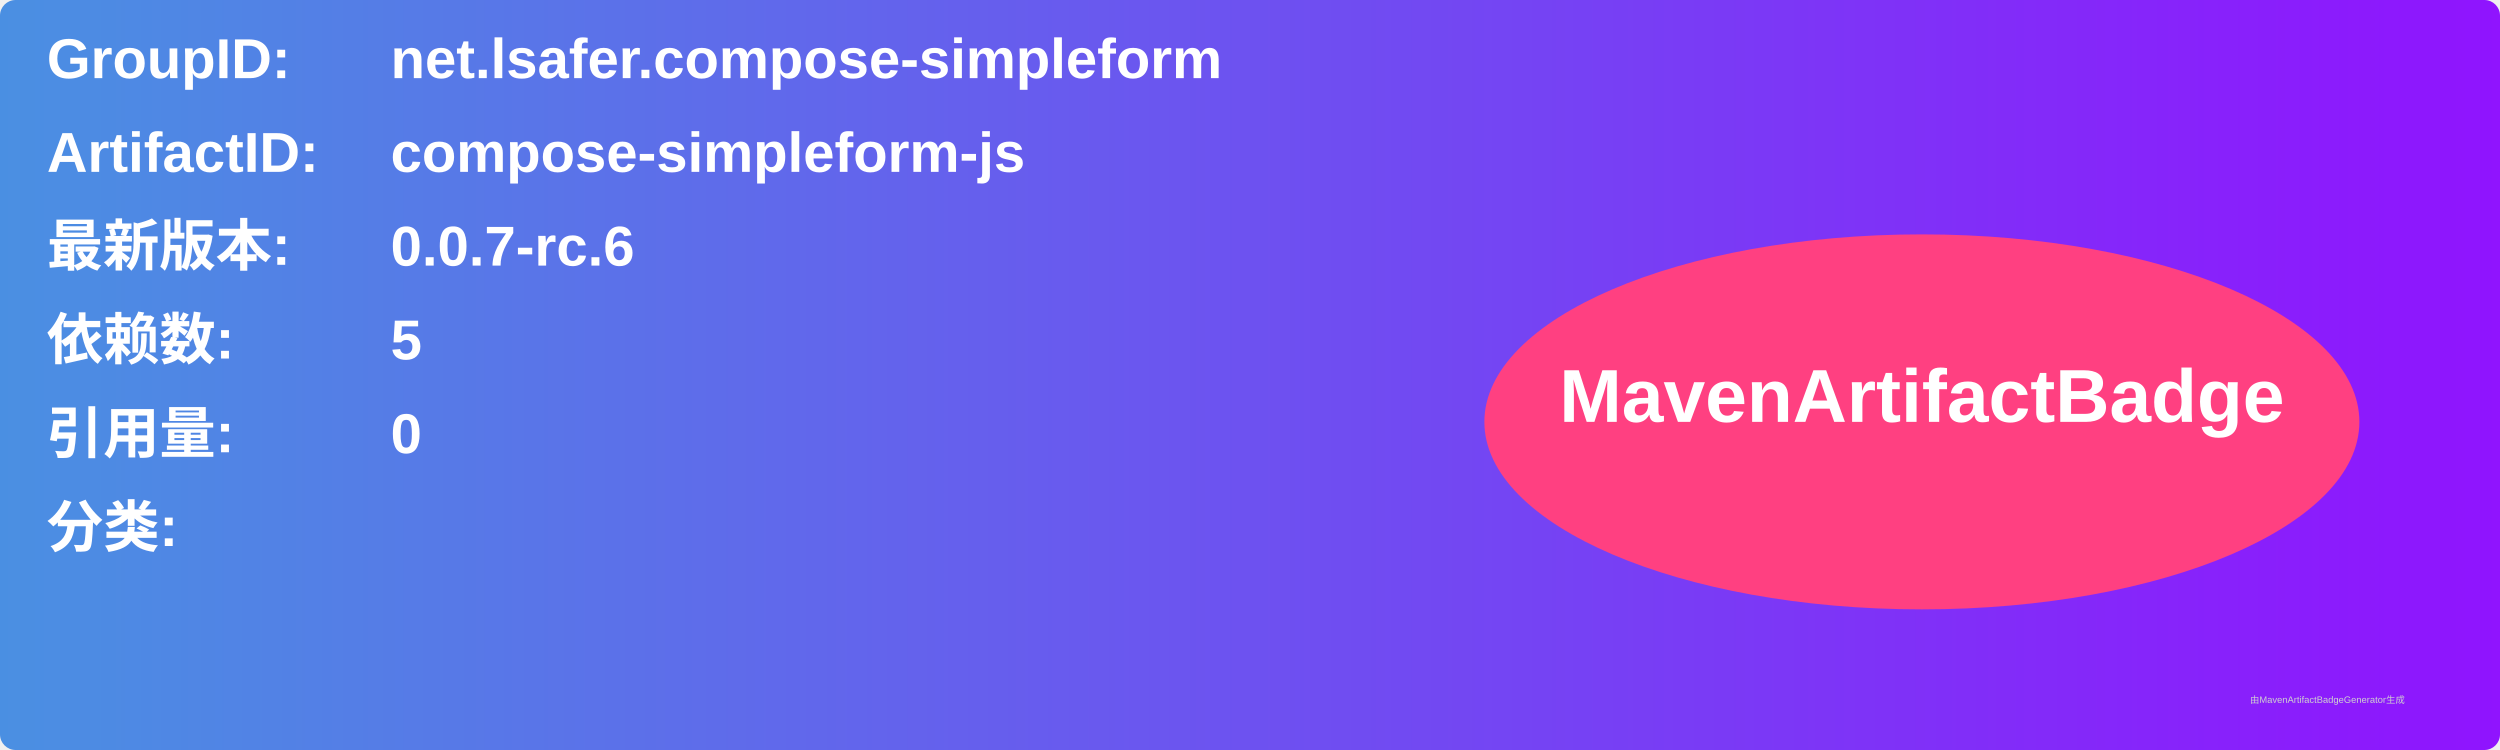
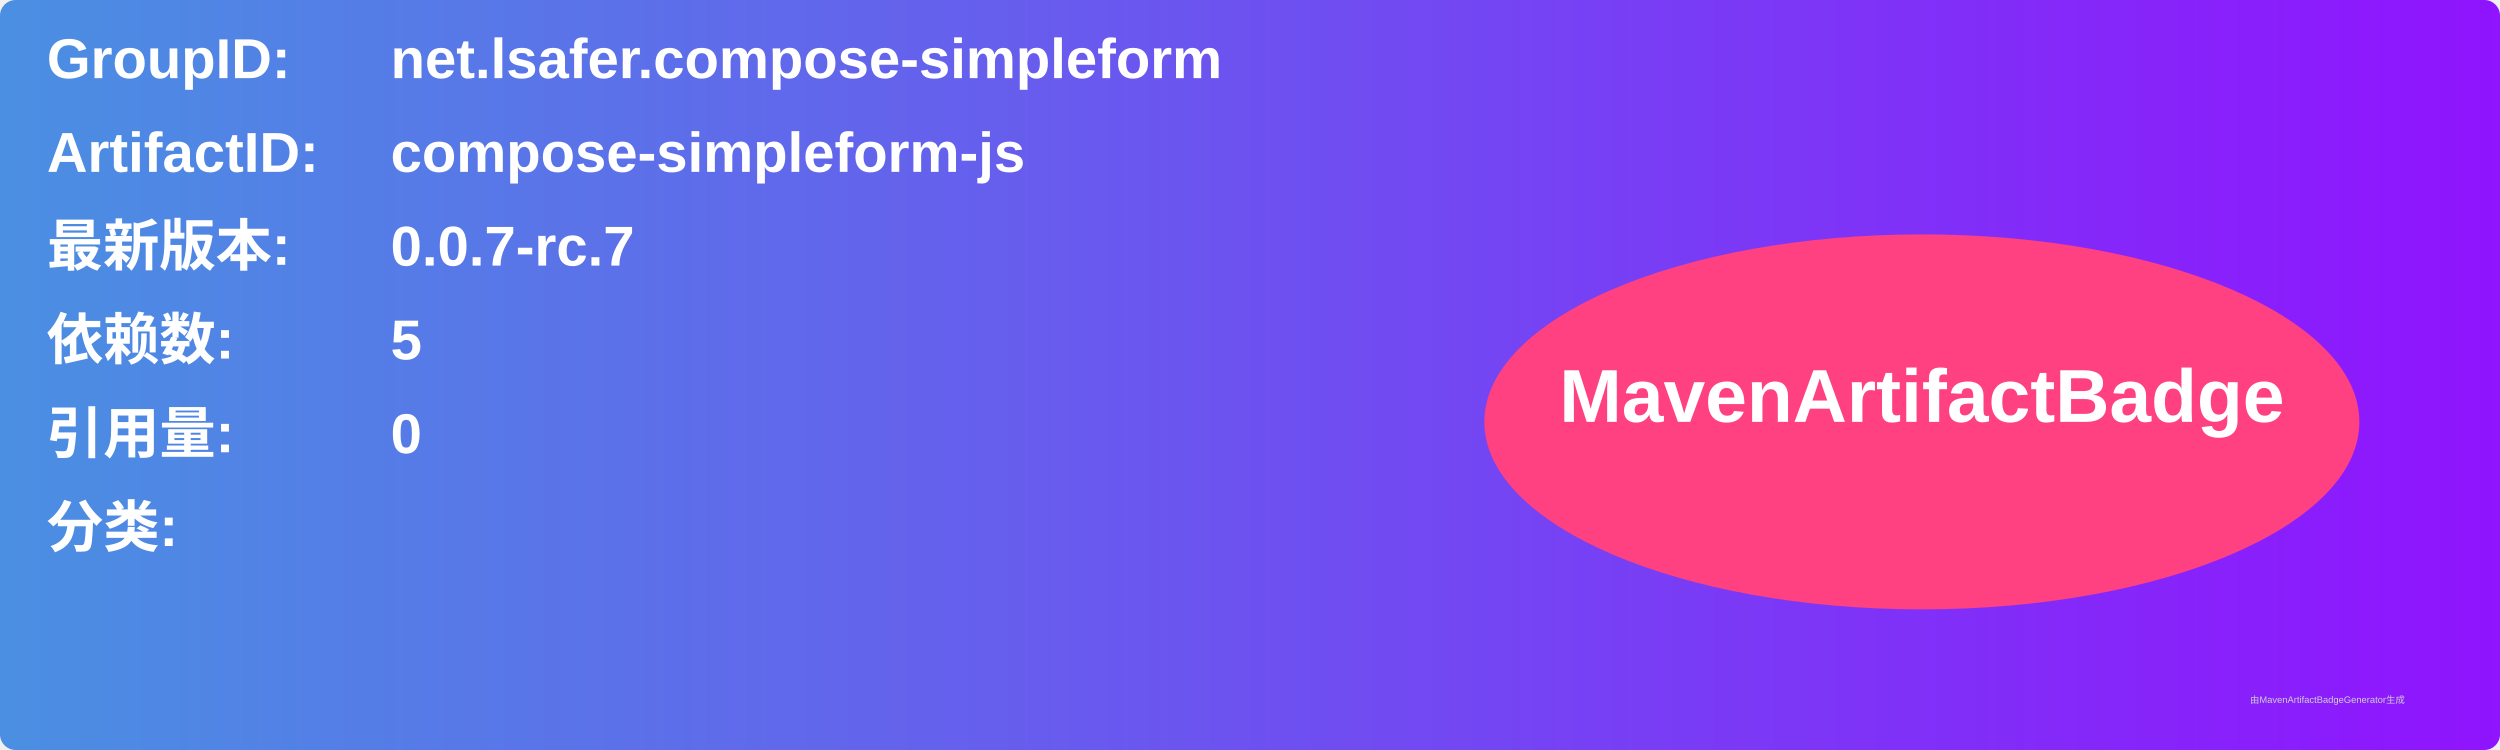
<svg xmlns="http://www.w3.org/2000/svg" width="800" height="240" viewBox="0 0 800 240">
  <linearGradient id="grad" x1="0%" y1="0%" x2="100%" y2="0%">
    <stop offset="0%" stop-color="#4a90e2" />
    <stop offset="100%" stop-color="#9013fe" />
  </linearGradient>
  <rect width="100%" height="100%" rx="5" ry="5" fill="url(#grad)" />
  <g transform="translate(15, 15)">
    <text x="0" y="10" font-family="Arial" font-size="18" fill="white" font-weight="bold" width="260">GroupID:</text>
    <text x="110" y="10" font-family="Arial" font-size="18" fill="white" font-weight="bold" width="460">net.lsafer.compose-simpleform</text>
    <text x="0" y="40" font-family="Arial" font-size="18" fill="white" font-weight="bold" width="260">ArtifactID:</text>
    <text x="110" y="40" font-family="Arial" font-size="18" fill="white" font-weight="bold" width="460">compose-simpleform-js</text>
    <text x="0" y="70" font-family="Arial" font-size="18" fill="white" font-weight="bold">最新版本:</text>
    <text x="110" y="70" font-family="Arial" font-size="18" fill="white" font-weight="bold">
-       <tspan font-weight="bold">0.0.7-rc.6</tspan>
+       <tspan font-weight="bold">0.0.7-rc.7</tspan>
    </text>
    <text x="0" y="100" font-family="Arial" font-size="18" fill="white" font-weight="bold">依赖数: </text>
    <text x="110" y="100" font-family="Arial" font-size="18" fill="white">
      <tspan font-weight="bold">5</tspan>
    </text>
    <text x="0" y="130" font-family="Arial" font-size="18" fill="white" font-weight="bold">引用量: </text>
    <text x="110" y="130" font-family="Arial" font-size="18" fill="white">
      <tspan font-weight="bold">0</tspan>
    </text>
    <text x="0" y="160" font-family="Arial" font-size="18" fill="white" font-weight="bold">分类:</text>
    <text x="10" y="190" font-family="Arial" font-size="10" fill="white">
      <tspan font-weight="bold" />
    </text>
    <ellipse cx="600" cy="120" rx="140" ry="60" fill="#ff4081" />
    <text x="600" y="120" text-anchor="middle" font-family="Arial" font-size="24" fill="white" font-weight="bold">MavenArtifactBadge</text>
  </g>
  <text x="720" y="225" font-family="Arial" font-size="3" fill="#d0d0d0">由MavenArtifactBadgeGenerator生成</text>
</svg>
